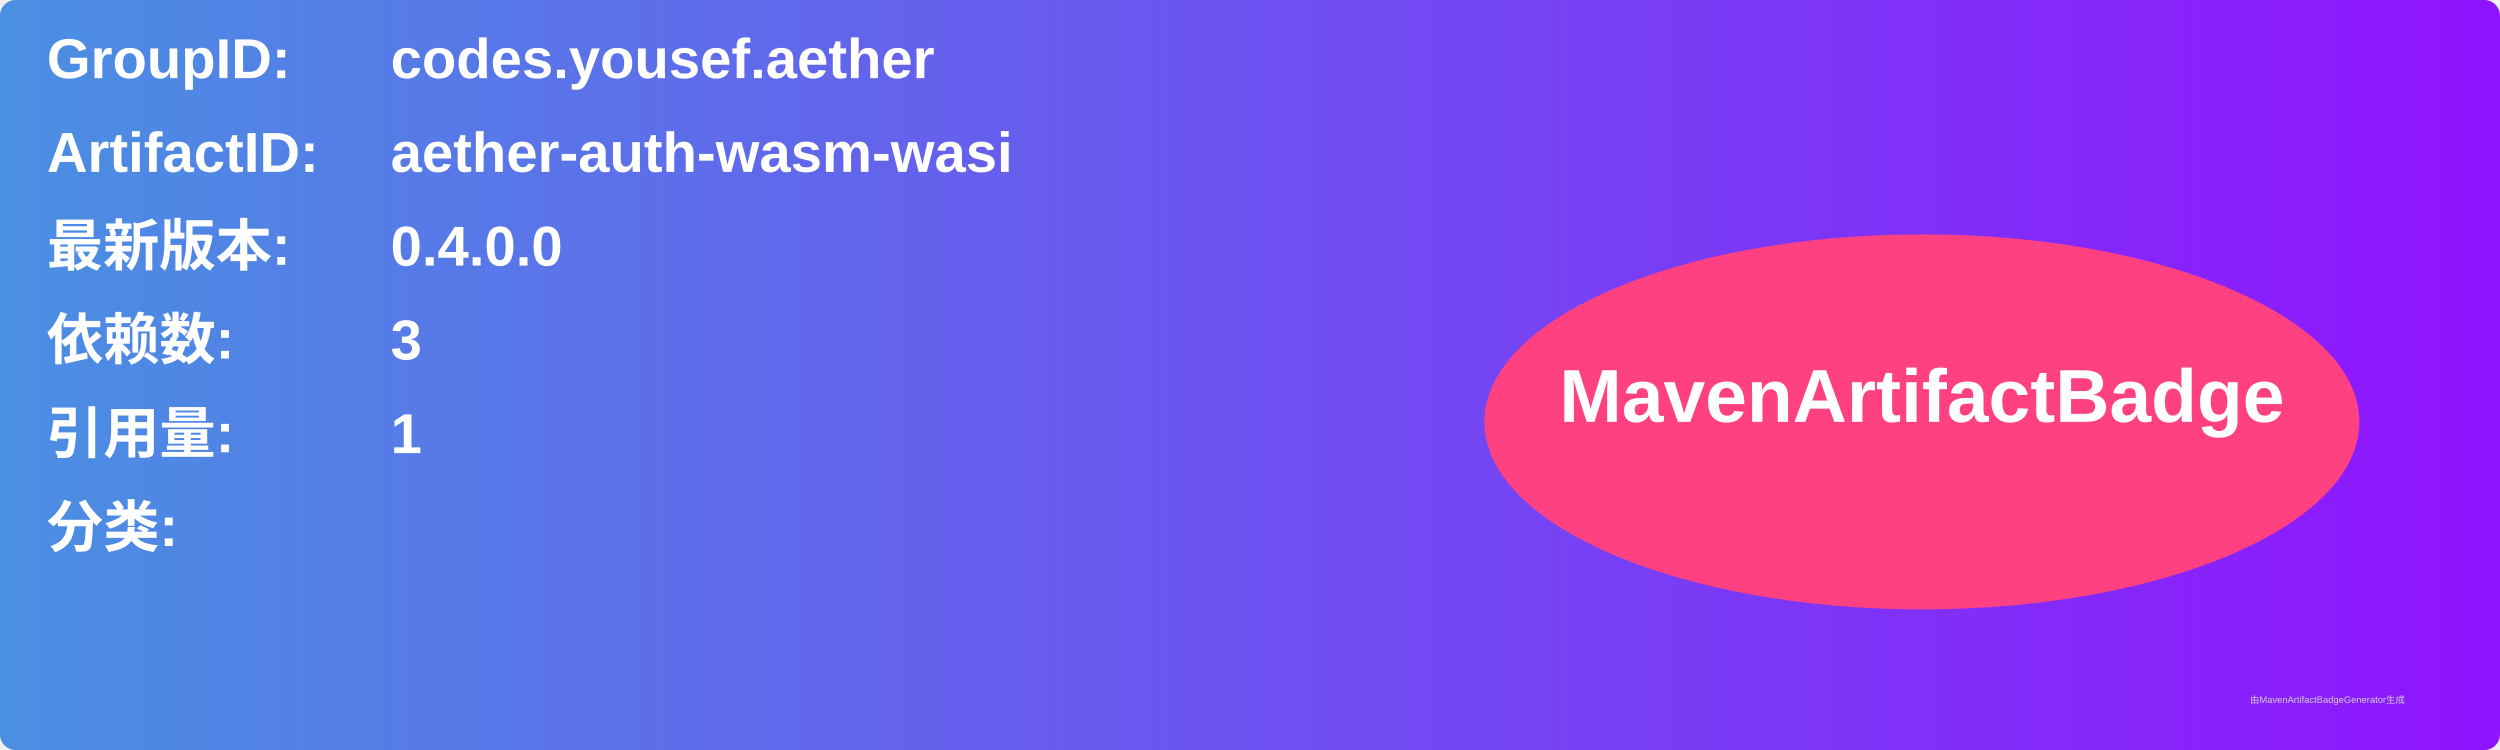
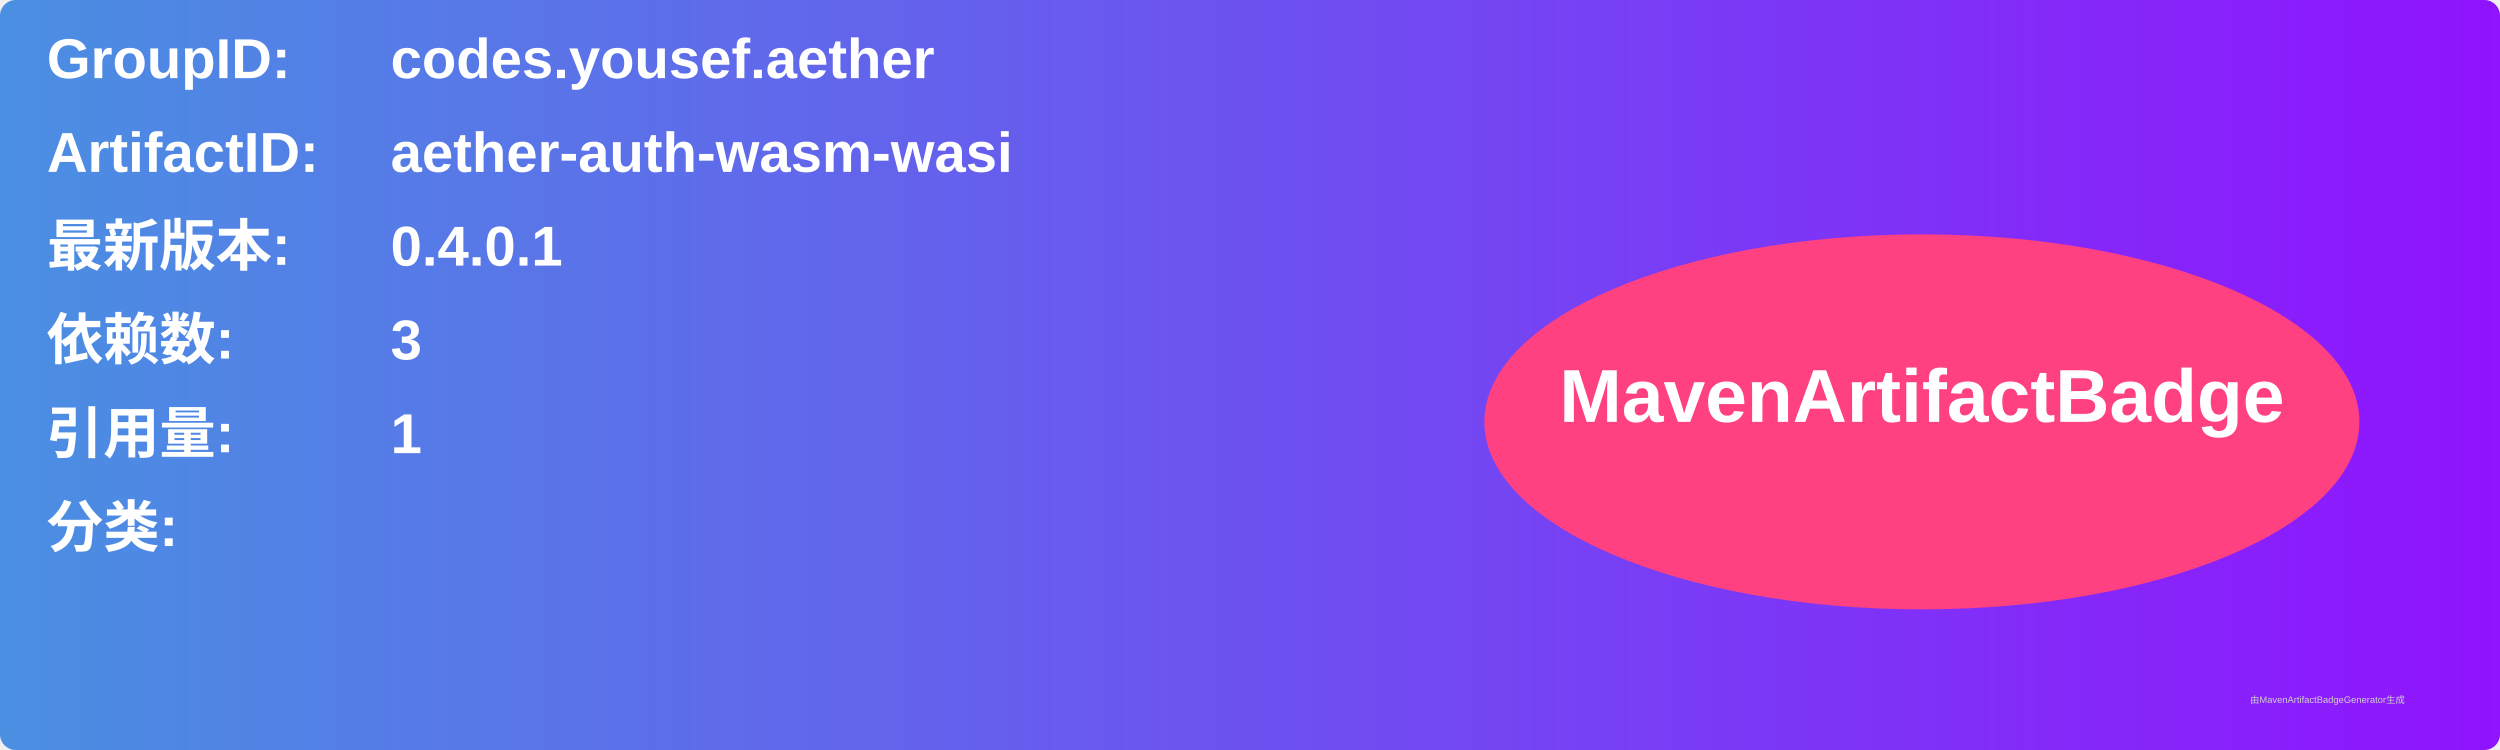
<svg xmlns="http://www.w3.org/2000/svg" width="800" height="240" viewBox="0 0 800 240">
  <linearGradient id="grad" x1="0%" y1="0%" x2="100%" y2="0%">
    <stop offset="0%" stop-color="#4a90e2" />
    <stop offset="100%" stop-color="#9013fe" />
  </linearGradient>
  <rect width="100%" height="100%" rx="5" ry="5" fill="url(#grad)" />
  <g transform="translate(15, 15)">
    <text x="0" y="10" font-family="Arial" font-size="18" fill="white" font-weight="bold" width="260">GroupID:</text>
    <text x="110" y="10" font-family="Arial" font-size="18" fill="white" font-weight="bold" width="460">codes.yousef.aether</text>
    <text x="0" y="40" font-family="Arial" font-size="18" fill="white" font-weight="bold" width="260">ArtifactID:</text>
    <text x="110" y="40" font-family="Arial" font-size="18" fill="white" font-weight="bold" width="460">aether-auth-wasm-wasi</text>
    <text x="0" y="70" font-family="Arial" font-size="18" fill="white" font-weight="bold">最新版本:</text>
    <text x="110" y="70" font-family="Arial" font-size="18" fill="white" font-weight="bold">
-       <tspan font-weight="bold">0.4.0.0</tspan>
+       <tspan font-weight="bold">0.4.0.1</tspan>
    </text>
    <text x="0" y="100" font-family="Arial" font-size="18" fill="white" font-weight="bold">依赖数: </text>
    <text x="110" y="100" font-family="Arial" font-size="18" fill="white">
      <tspan font-weight="bold">3</tspan>
    </text>
    <text x="0" y="130" font-family="Arial" font-size="18" fill="white" font-weight="bold">引用量: </text>
    <text x="110" y="130" font-family="Arial" font-size="18" fill="white">
      <tspan font-weight="bold">1</tspan>
    </text>
    <text x="0" y="160" font-family="Arial" font-size="18" fill="white" font-weight="bold">分类:</text>
    <text x="10" y="190" font-family="Arial" font-size="10" fill="white">
      <tspan font-weight="bold" />
    </text>
    <ellipse cx="600" cy="120" rx="140" ry="60" fill="#ff4081" />
    <text x="600" y="120" text-anchor="middle" font-family="Arial" font-size="24" fill="white" font-weight="bold">MavenArtifactBadge</text>
  </g>
  <text x="720" y="225" font-family="Arial" font-size="3" fill="#d0d0d0">由MavenArtifactBadgeGenerator生成</text>
</svg>
